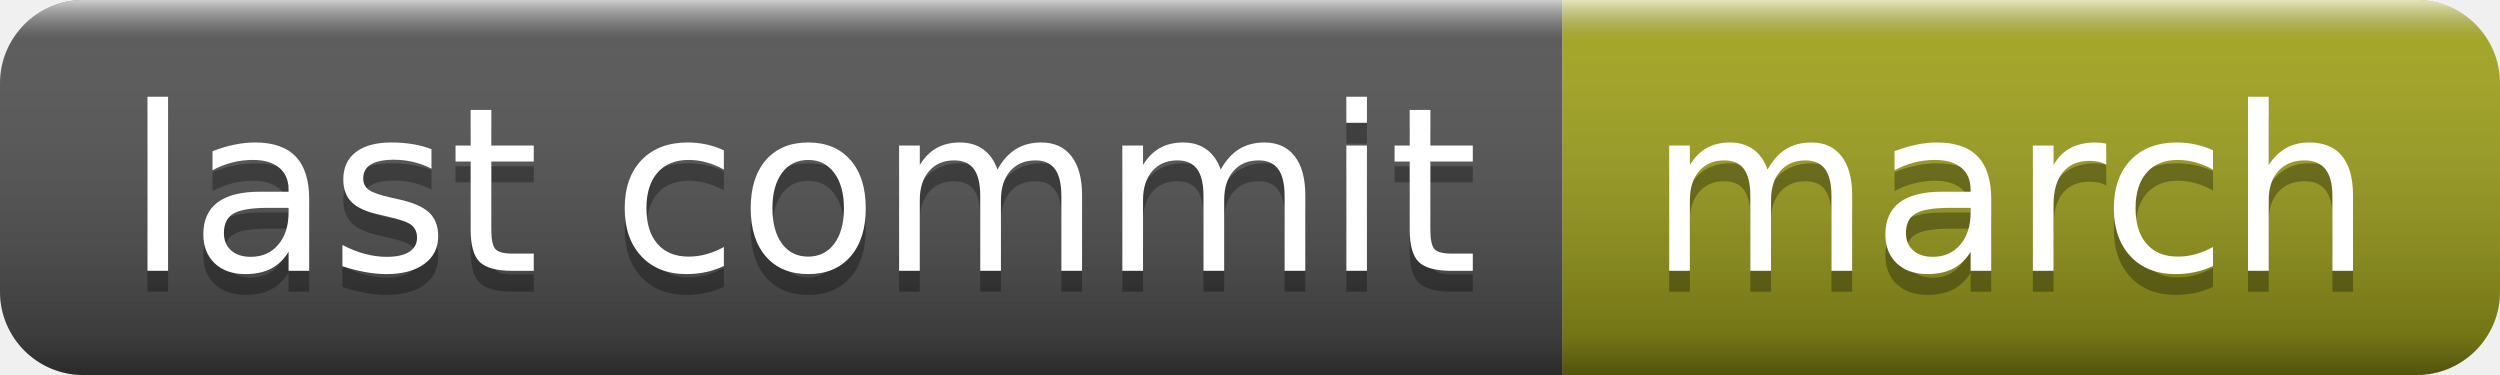
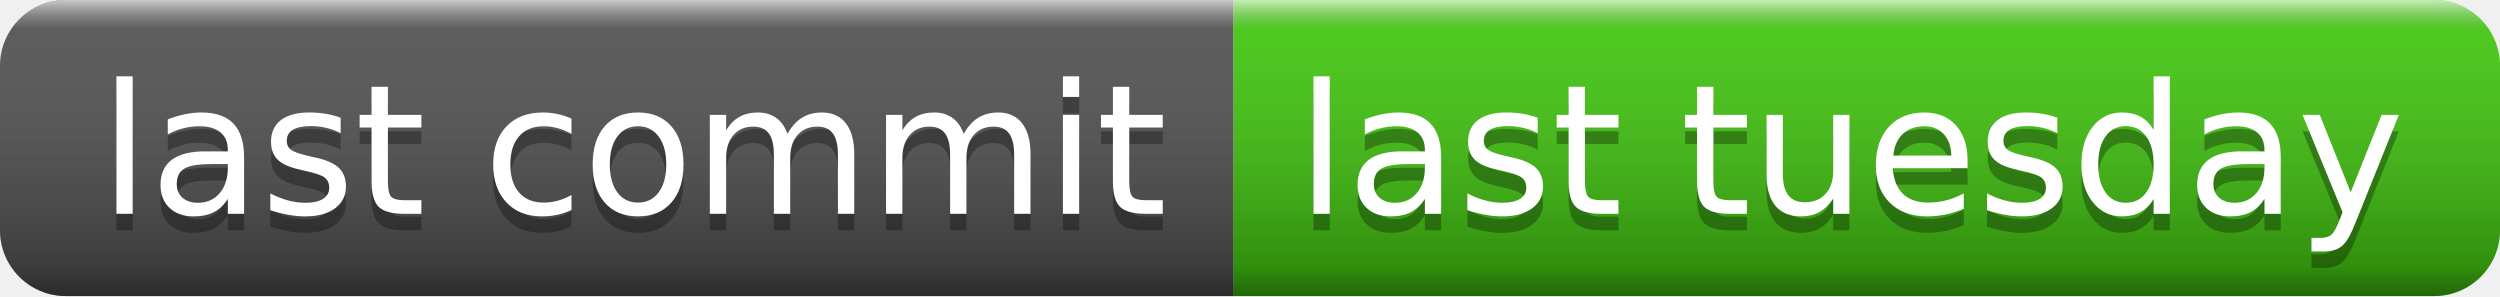
- <svg xmlns="http://www.w3.org/2000/svg" width="120" height="18" role="img" aria-label="last commit: march">
+ <svg xmlns="http://www.w3.org/2000/svg" width="152" height="18" role="img" aria-label="last commit: last tuesday">
  <linearGradient id="s" x2="0" y2="100%">
    <stop offset="0" stop-color="#fff" stop-opacity=".7" />
    <stop offset=".1" stop-color="#aaa" stop-opacity=".1" />
    <stop offset=".9" stop-color="#000" stop-opacity=".3" />
    <stop offset="1" stop-color="#000" stop-opacity=".5" />
  </linearGradient>
  <clipPath id="r">
-     <rect width="120" height="18" rx="4" fill="#fff" />
+     <rect width="152" height="18" rx="4" fill="#fff" />
  </clipPath>
  <g clip-path="url(#r)">
    <rect width="75" height="18" fill="#555" />
-     <rect x="75" width="45" height="18" fill="#a4a61d" />
-     <rect width="120" height="18" fill="url(#s)" />
+     <rect x="75" width="77" height="18" fill="#4c1" />
+     <rect width="152" height="18" fill="url(#s)" />
  </g>
  <g fill="#fff" text-anchor="middle" font-family="Verdana,Geneva,DejaVu Sans,sans-serif" text-rendering="geometricPrecision" font-size="110">
    <text aria-hidden="true" x="385" y="140" fill="#010101" fill-opacity=".3" transform="scale(.1)" textLength="650">last commit</text>
    <text x="385" y="130" transform="scale(.1)" fill="#fff" textLength="650">last commit</text>
-     <text aria-hidden="true" x="965" y="140" fill="#010101" fill-opacity=".3" transform="scale(.1)" textLength="350">march</text>
-     <text x="965" y="130" transform="scale(.1)" fill="#fff" textLength="350">march</text>
+     <text aria-hidden="true" x="1125" y="140" fill="#010101" fill-opacity=".3" transform="scale(.1)" textLength="670">last tuesday</text>
+     <text x="1125" y="130" transform="scale(.1)" fill="#fff" textLength="670">last tuesday</text>
  </g>
</svg>
